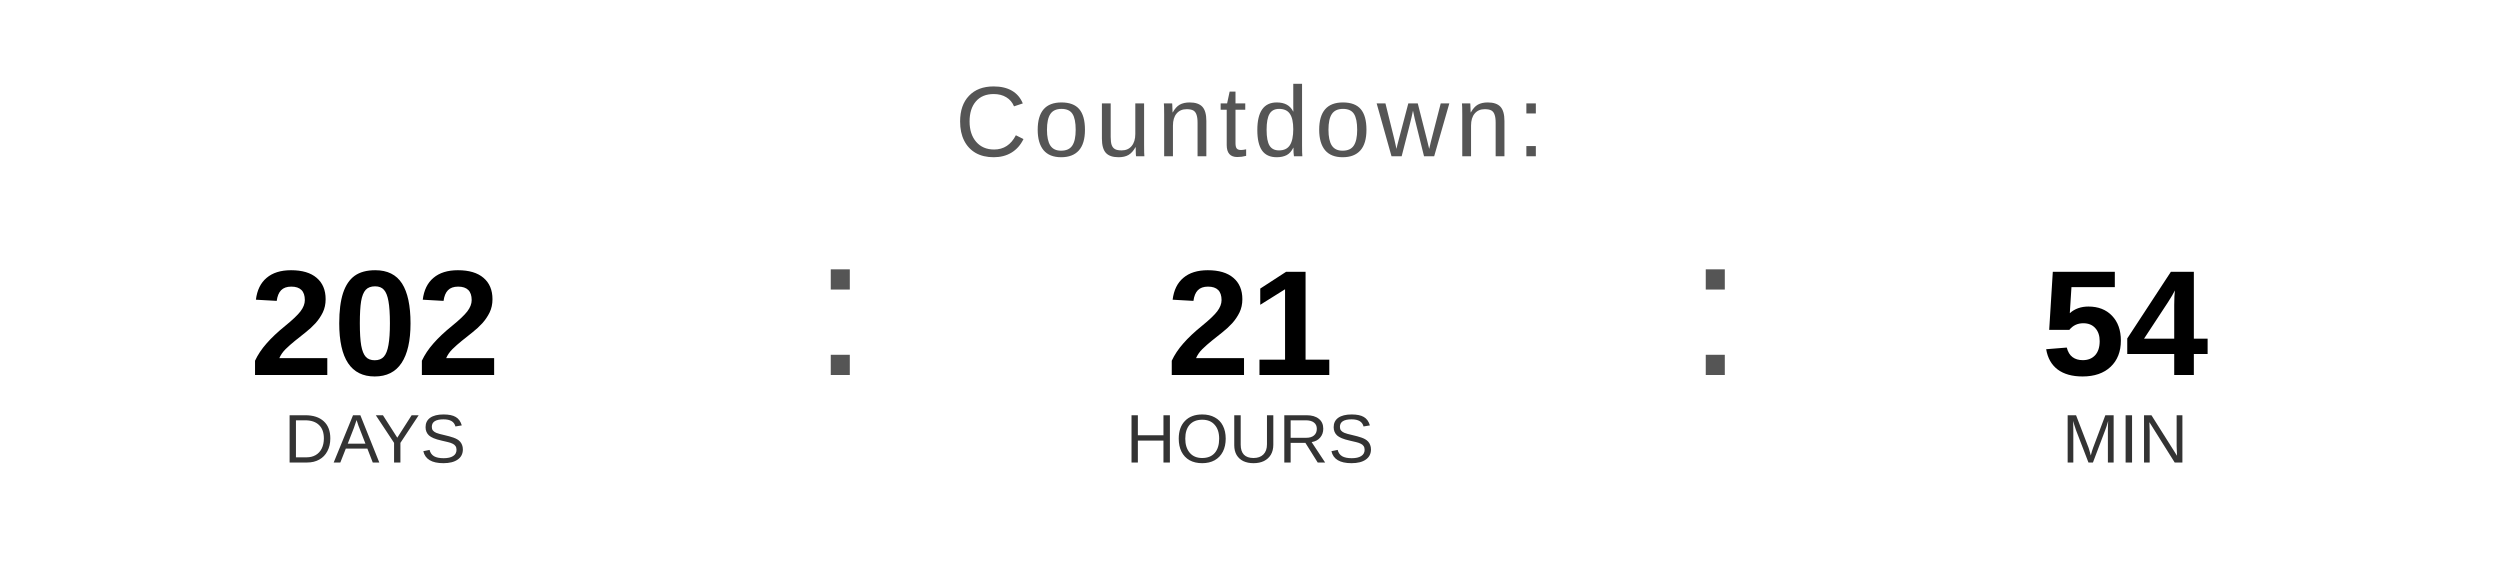
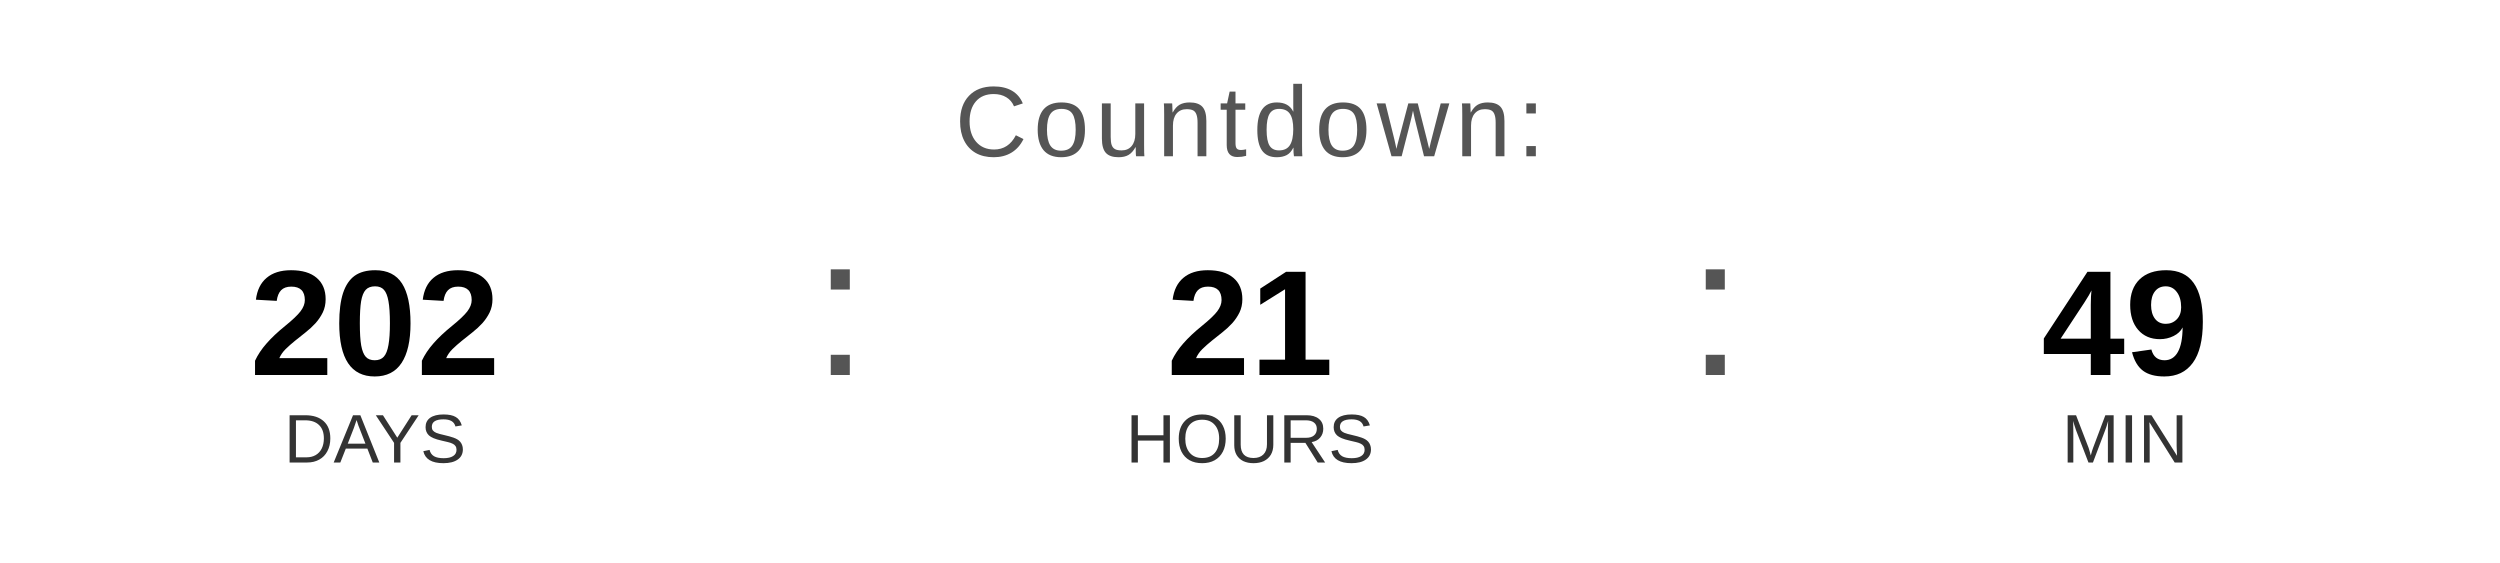
<svg xmlns="http://www.w3.org/2000/svg" width="400" height="90" viewBox="0 0 400 90">
  <text x="200" y="25" font-family="Arial, Helvetica, sans-serif" font-size="16" fill="#555555" text-anchor="middle" letter-spacing="1">
    Countdown:
  </text>
  <text x="60" y="60" font-family="Arial, Helvetica, sans-serif" font-size="24" font-weight="bold" fill="#000000" text-anchor="middle">202</text>
  <text x="60" y="74" font-family="Arial, Helvetica, sans-serif" font-size="11" fill="#333333" text-anchor="middle">DAYS</text>
  <text x="130" y="60" font-family="Arial, sans-serif" font-size="32" fill="#555555">:</text>
  <text x="200" y="60" font-family="Arial, Helvetica, sans-serif" font-size="24" font-weight="bold" fill="#000000" text-anchor="middle">21</text>
  <text x="200" y="74" font-family="Arial, Helvetica, sans-serif" font-size="11" fill="#333333" text-anchor="middle">HOURS</text>
  <text x="270" y="60" font-family="Arial, sans-serif" font-size="32" fill="#555555">:</text>
-   <text x="340" y="60" font-family="Arial, Helvetica, sans-serif" font-size="24" font-weight="bold" fill="#000000" text-anchor="middle">54</text>
+   <text x="340" y="60" font-family="Arial, Helvetica, sans-serif" font-size="24" font-weight="bold" fill="#000000" text-anchor="middle">49</text>
  <text x="340" y="74" font-family="Arial, Helvetica, sans-serif" font-size="11" fill="#333333" text-anchor="middle">MIN</text>
</svg>
